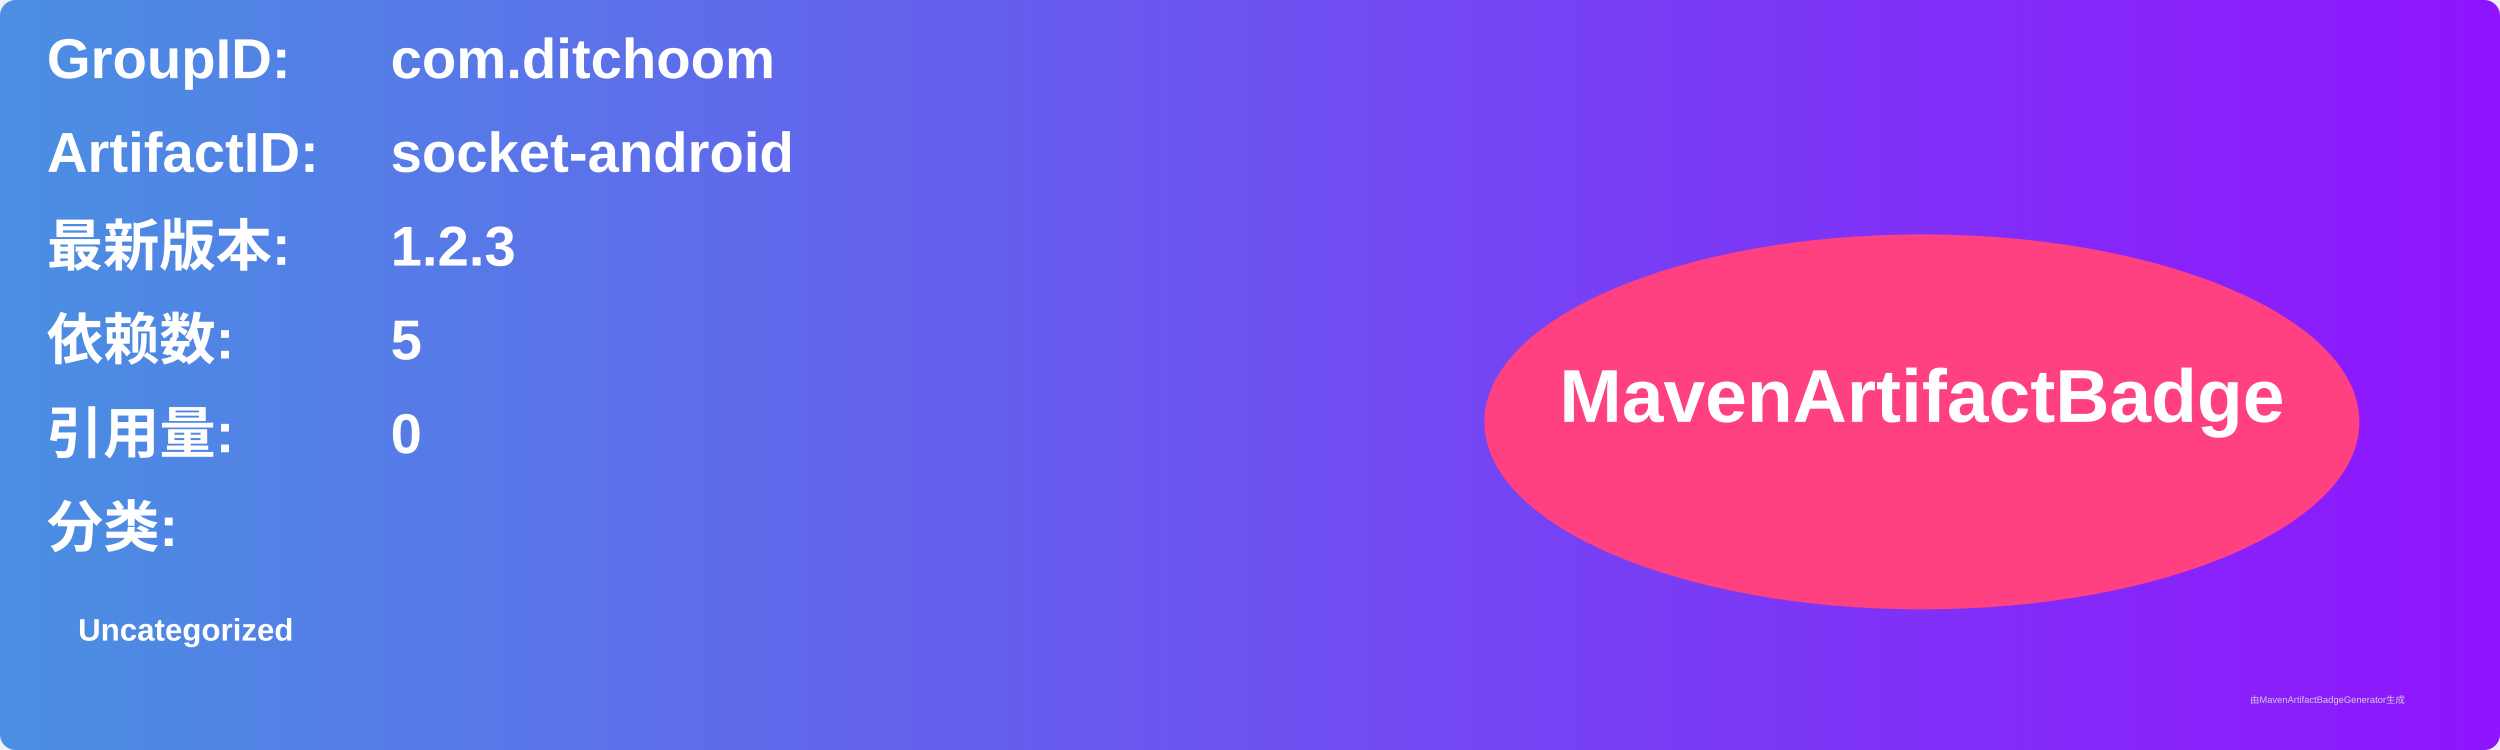
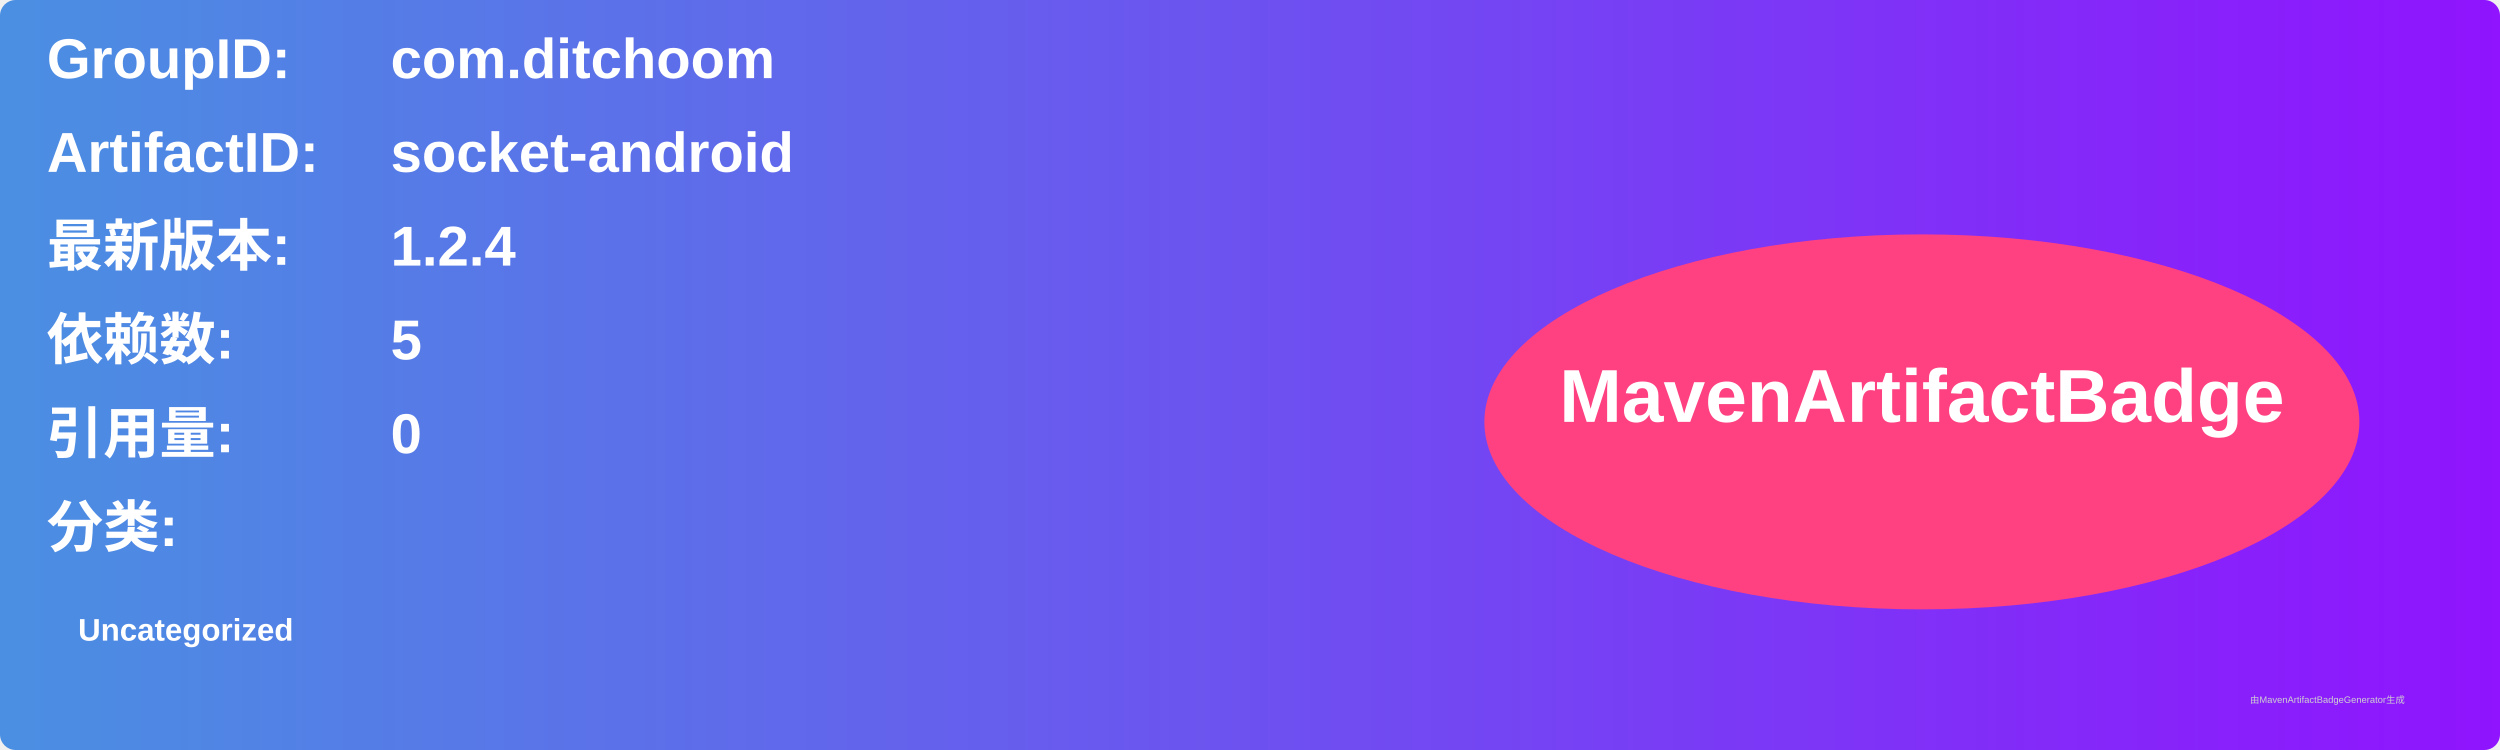
<svg xmlns="http://www.w3.org/2000/svg" width="800" height="240" viewBox="0 0 800 240">
  <linearGradient id="grad" x1="0%" y1="0%" x2="100%" y2="0%">
    <stop offset="0%" stop-color="#4a90e2" />
    <stop offset="100%" stop-color="#9013fe" />
  </linearGradient>
  <rect width="100%" height="100%" rx="5" ry="5" fill="url(#grad)" />
  <g transform="translate(15, 15)">
    <text x="0" y="10" font-family="Arial" font-size="18" fill="white" font-weight="bold" width="260">GroupID:</text>
    <text x="110" y="10" font-family="Arial" font-size="18" fill="white" font-weight="bold" width="460">com.ditchoom</text>
    <text x="0" y="40" font-family="Arial" font-size="18" fill="white" font-weight="bold" width="260">ArtifactID:</text>
    <text x="110" y="40" font-family="Arial" font-size="18" fill="white" font-weight="bold" width="460">socket-android</text>
    <text x="0" y="70" font-family="Arial" font-size="18" fill="white" font-weight="bold">最新版本:</text>
    <text x="110" y="70" font-family="Arial" font-size="18" fill="white" font-weight="bold">
-       <tspan font-weight="bold">1.2.3</tspan>
+       <tspan font-weight="bold">1.2.4</tspan>
    </text>
    <text x="0" y="100" font-family="Arial" font-size="18" fill="white" font-weight="bold">依赖数: </text>
    <text x="110" y="100" font-family="Arial" font-size="18" fill="white">
      <tspan font-weight="bold">5</tspan>
    </text>
    <text x="0" y="130" font-family="Arial" font-size="18" fill="white" font-weight="bold">引用量: </text>
    <text x="110" y="130" font-family="Arial" font-size="18" fill="white">
      <tspan font-weight="bold">0</tspan>
    </text>
    <text x="0" y="160" font-family="Arial" font-size="18" fill="white" font-weight="bold">分类:</text>
    <text x="10" y="190" font-family="Arial" font-size="10" fill="white">
      <tspan font-weight="bold">Uncategorized</tspan>
    </text>
    <ellipse cx="600" cy="120" rx="140" ry="60" fill="#ff4081" />
    <text x="600" y="120" text-anchor="middle" font-family="Arial" font-size="24" fill="white" font-weight="bold">MavenArtifactBadge</text>
  </g>
  <text x="720" y="225" font-family="Arial" font-size="3" fill="#d0d0d0">由MavenArtifactBadgeGenerator生成</text>
</svg>
